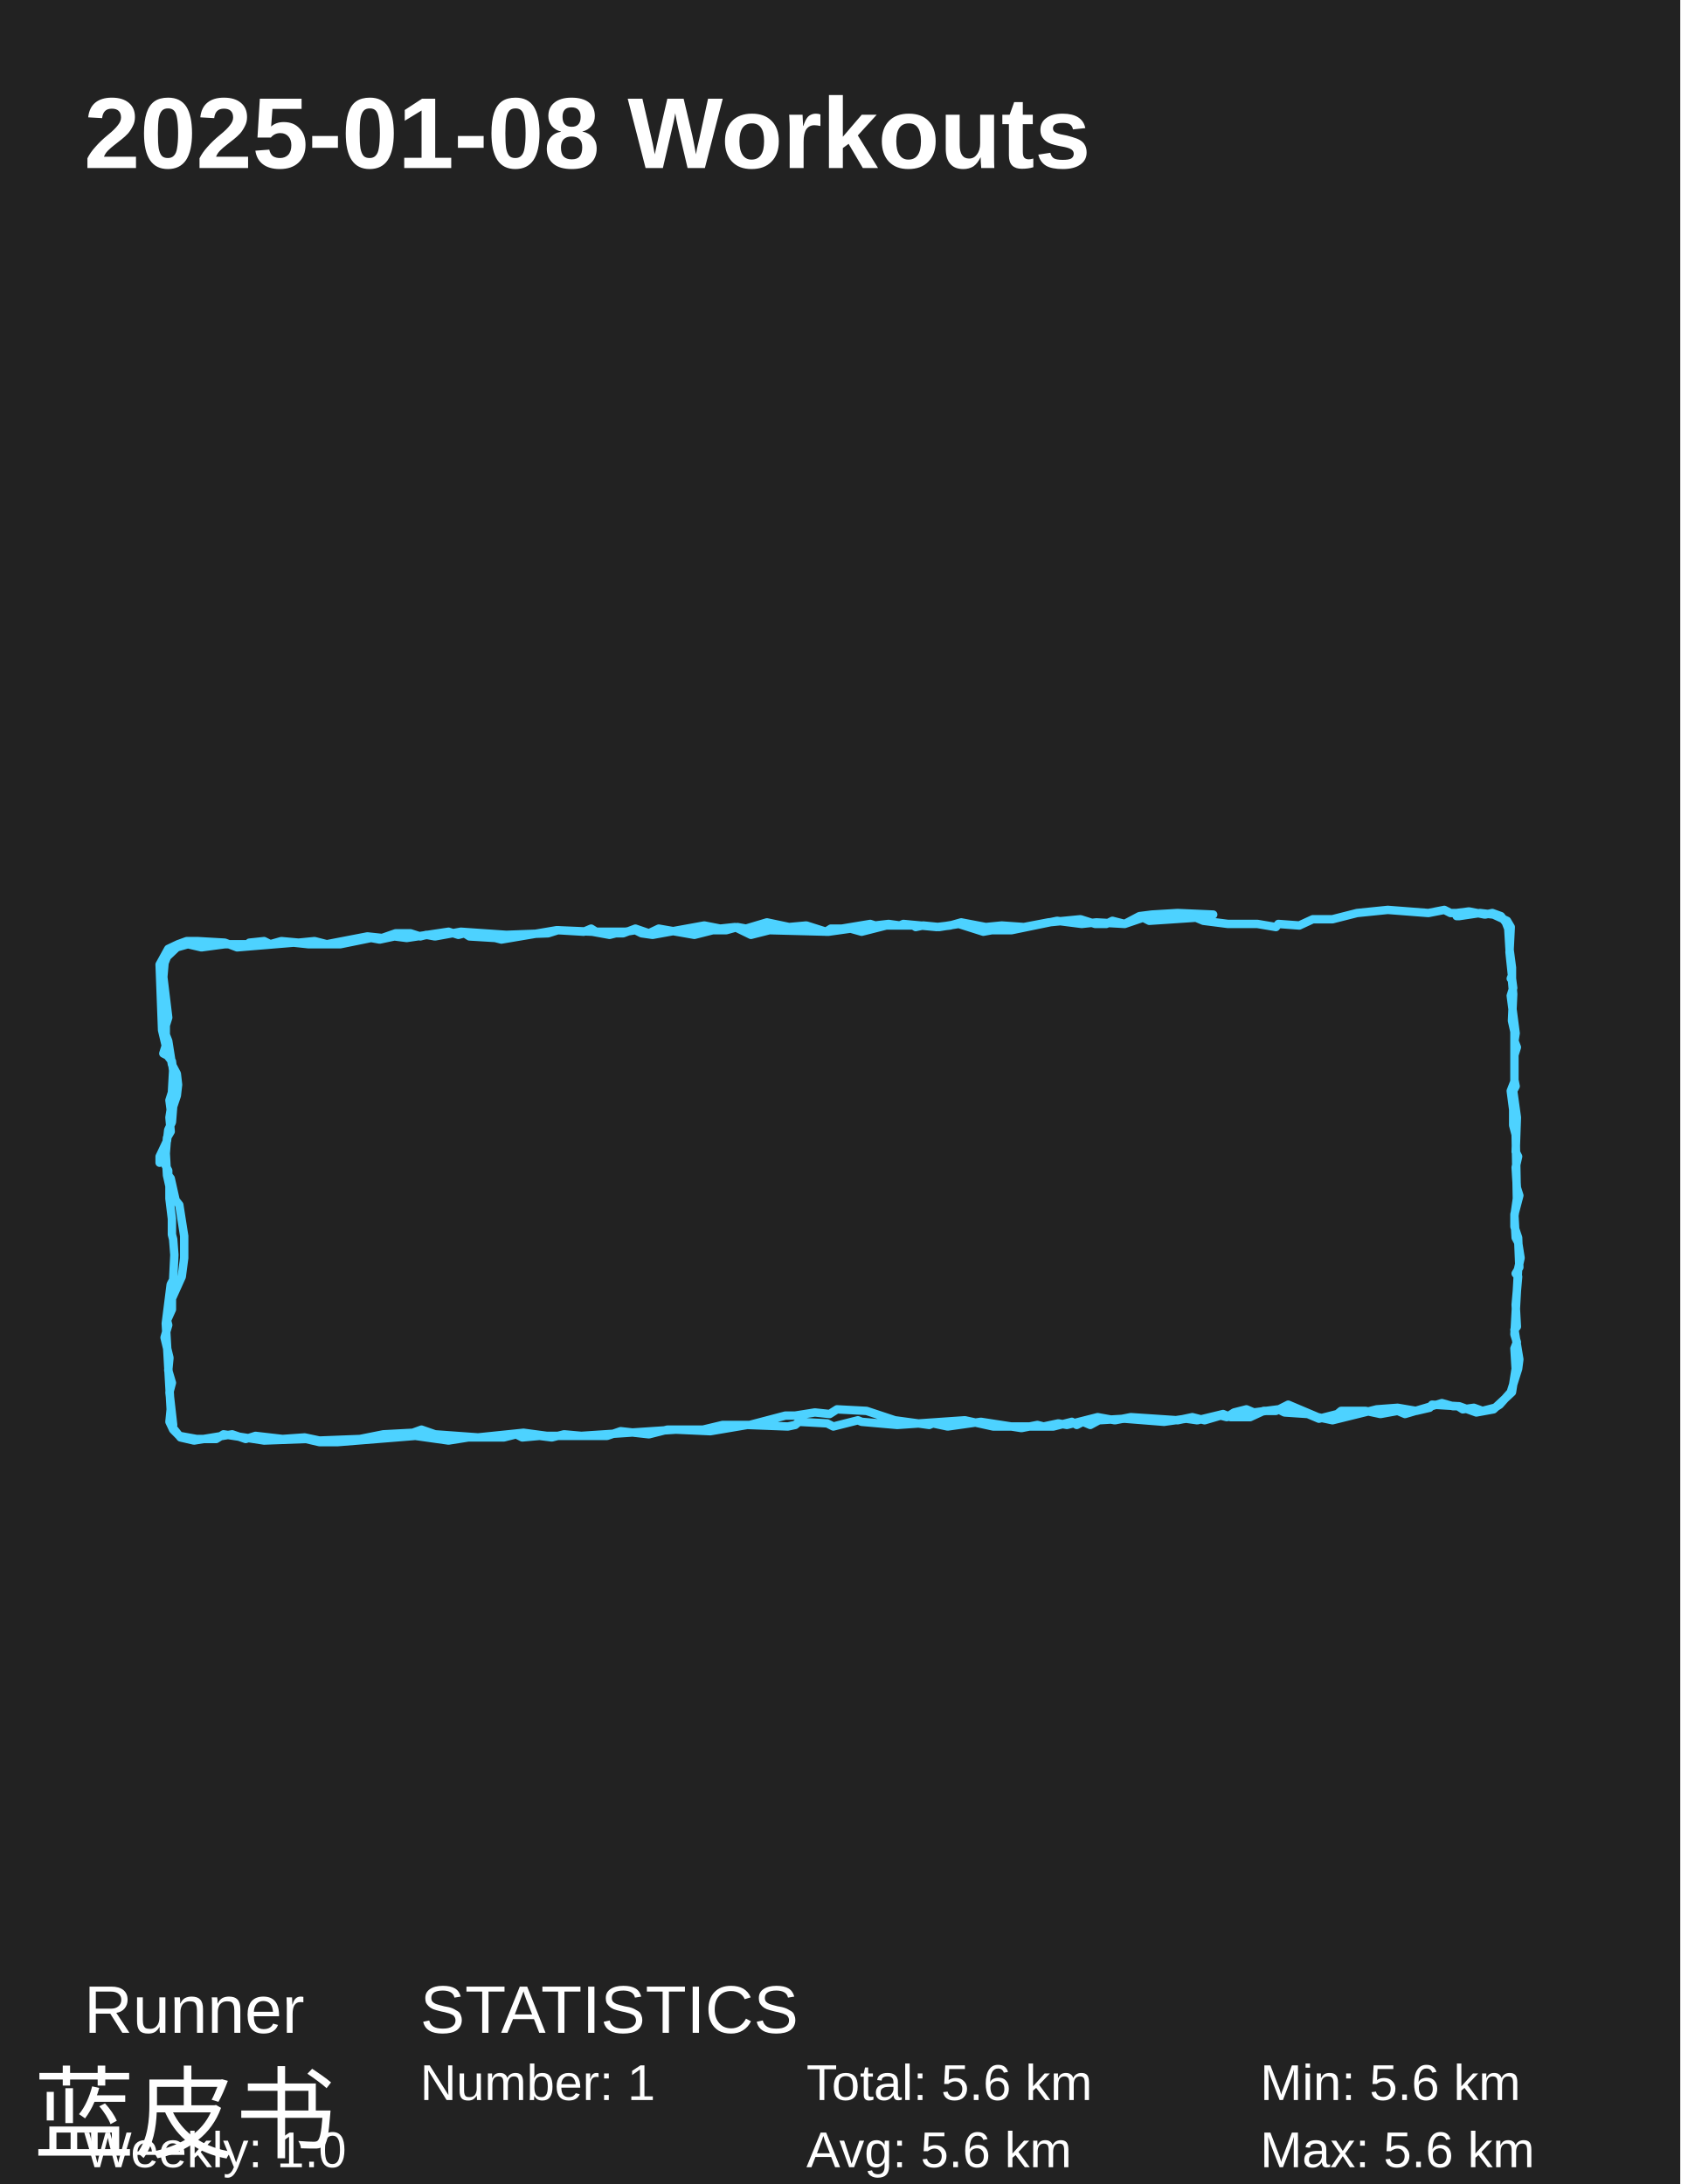
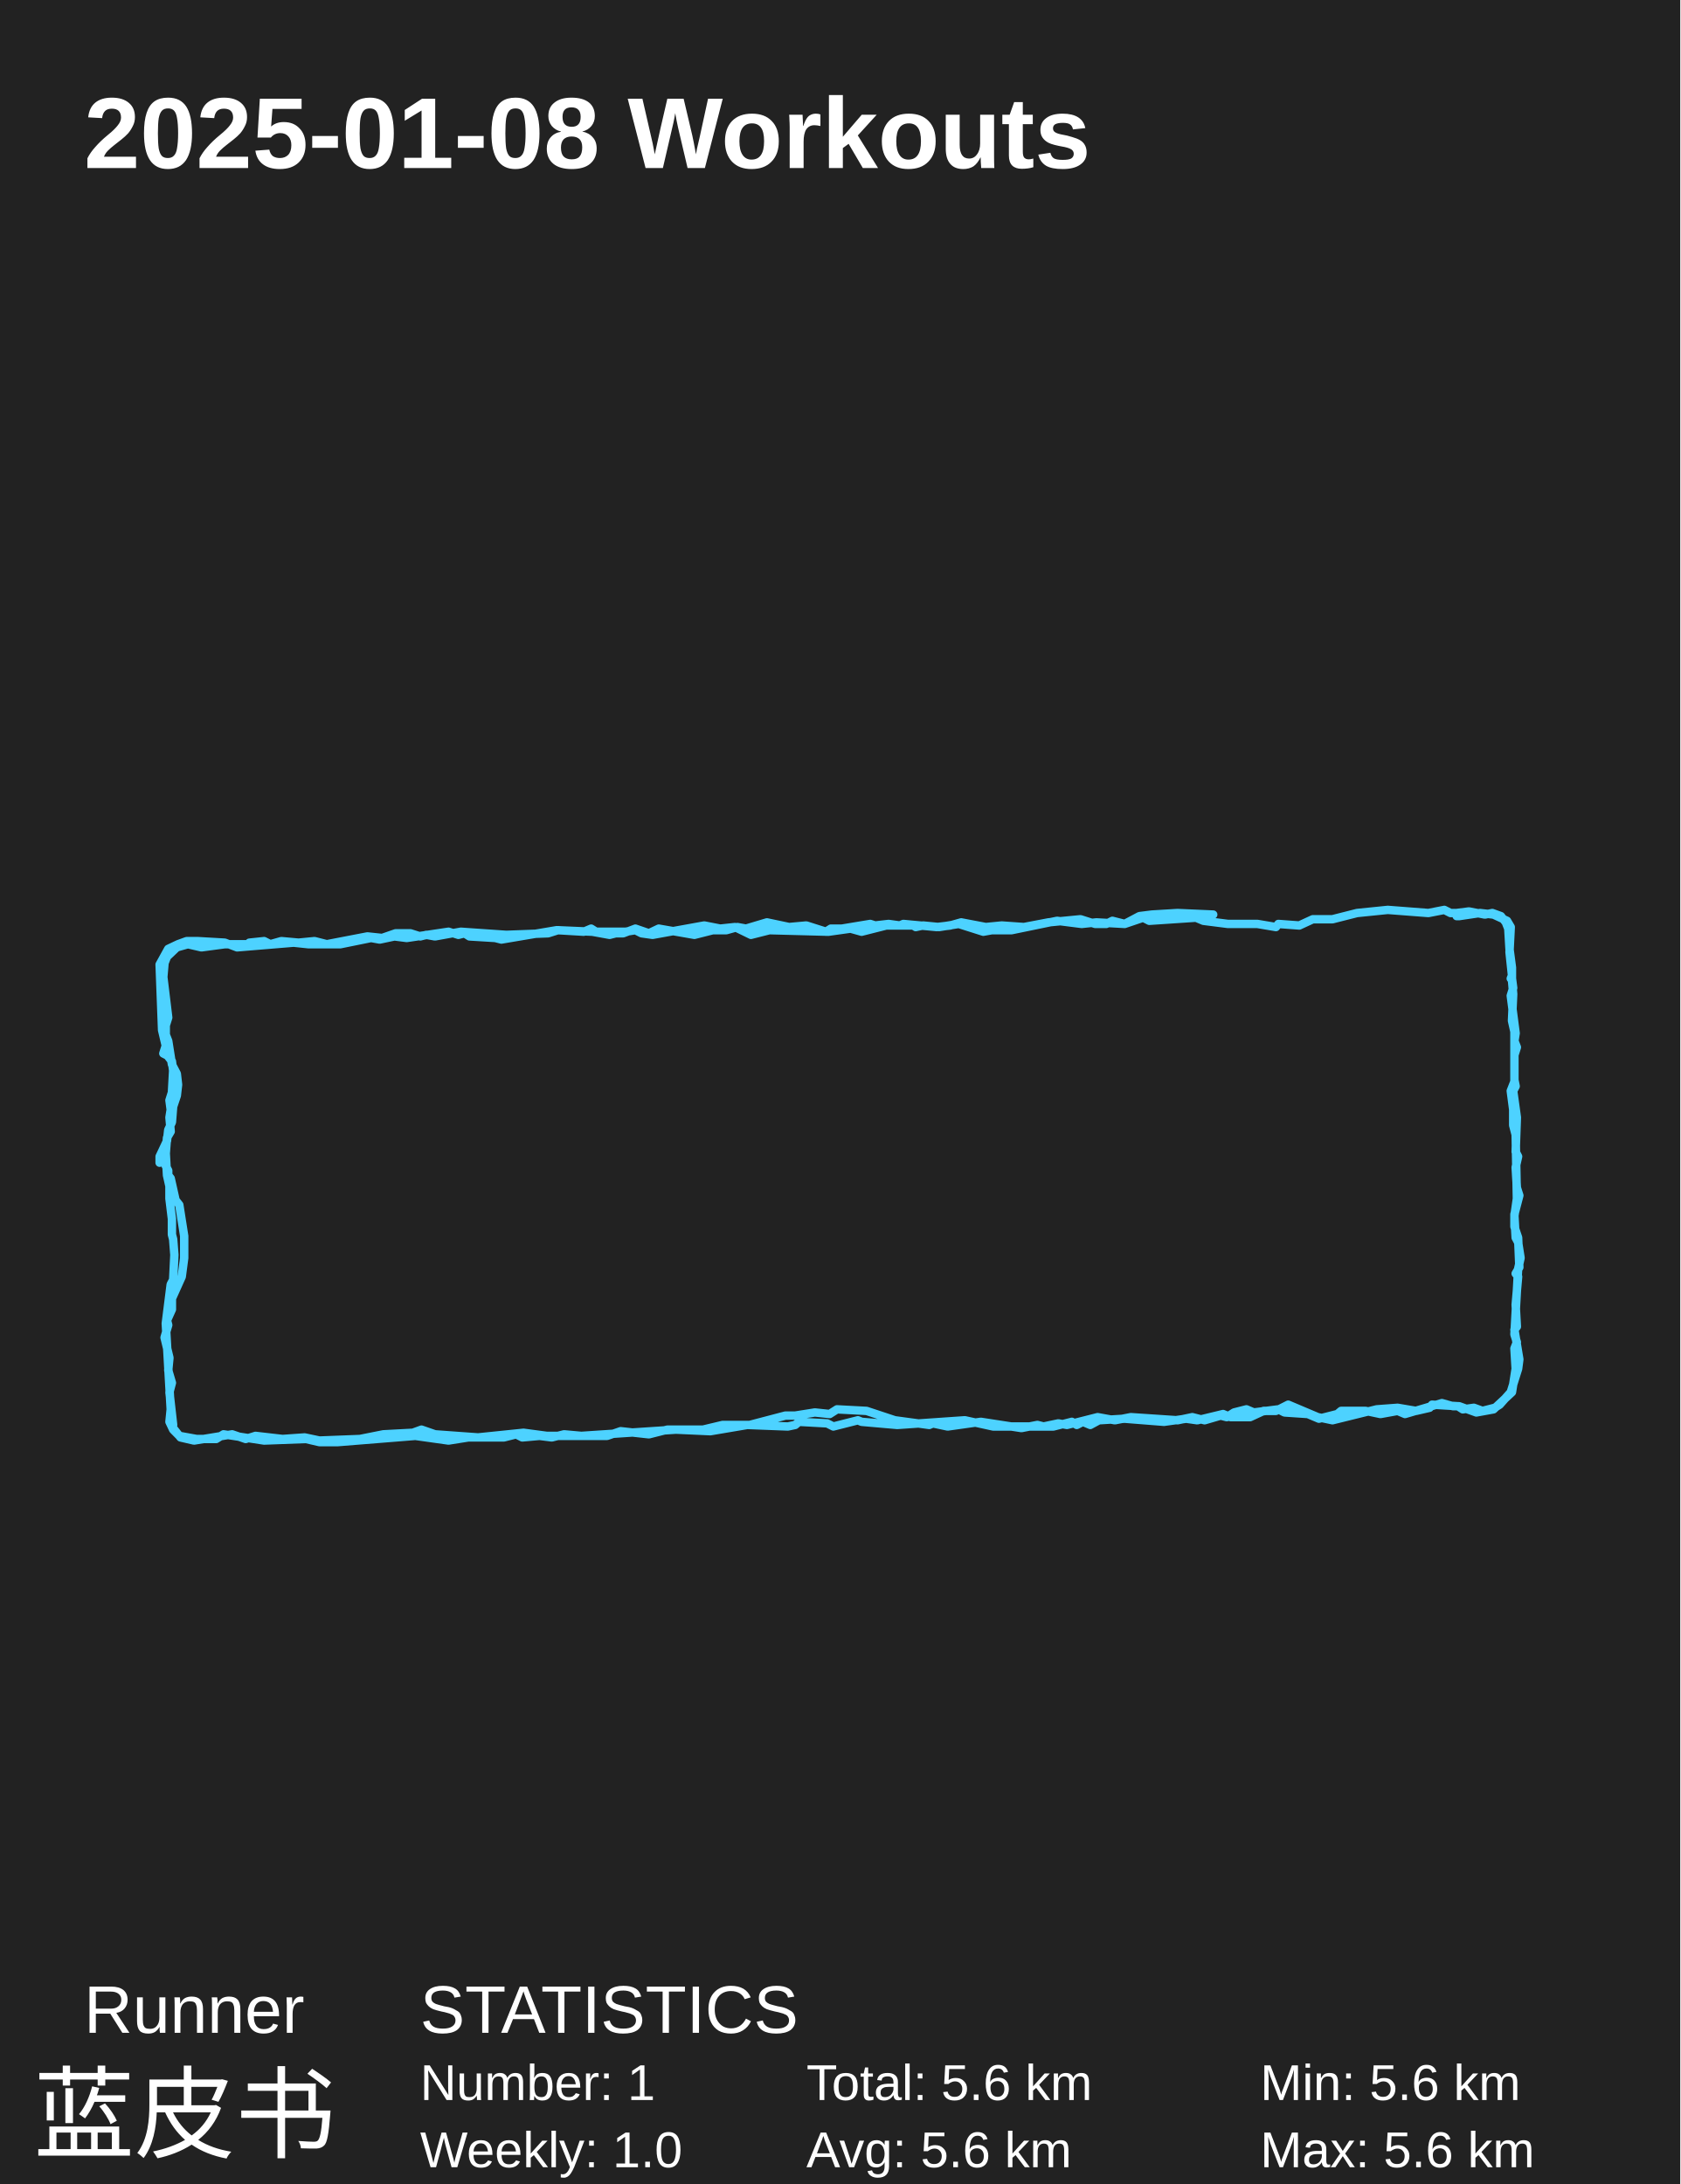
<svg xmlns="http://www.w3.org/2000/svg" baseProfile="full" height="130mm" version="1.1" viewBox="0,0,100,130" width="100mm">
  <defs />
  <rect fill="#222222" height="130" width="100" x="0" y="0" />
  <text fill="#FFFFFF" style="font-size:6px; font-family:Arial; font-weight:bold;" x="5" y="10">2025-01-08 Workouts</text>
  <text fill="#FFFFFF" style="font-size:4px; font-family:Arial" x="5" y="121">Runner</text>
  <text fill="#FFFFFF" style="font-size:6px; font-family:Arial" x="2" y="128">蓝皮书</text>
  <text fill="#FFFFFF" style="font-size:4px; font-family:Arial" x="25" y="121">STATISTICS</text>
  <text fill="#FFFFFF" style="font-size:3px; font-family:Arial" x="25" y="125">Number: 1</text>
-   <text fill="#FFFFFF" style="font-size:3px; font-family:Arial" x="5" y="129">Weekly: 1.0</text>
+   <text fill="#FFFFFF" style="font-size:3px; font-family:Arial" x="25" y="129">Weekly: 1.0</text>
  <text fill="#FFFFFF" style="font-size:3px; font-family:Arial" x="48" y="125">Total: 5.6 km</text>
  <text fill="#FFFFFF" style="font-size:3px; font-family:Arial" x="48" y="129">Avg: 5.6 km</text>
  <text fill="#FFFFFF" style="font-size:3px; font-family:Arial" x="75" y="125">Min: 5.6 km</text>
  <text fill="#FFFFFF" style="font-size:3px; font-family:Arial" x="75" y="129">Max: 5.6 km</text>
  <polyline fill="none" points="86.695,54.346 87.427,54.253 88.378,54.439 88.817,54.346 89.329,54.531 89.622,54.903 89.768,55.275 89.841,56.482 89.988,57.597 89.988,58.248 90.061,58.805 89.915,59.27 90.207,61.499 90.134,61.964 90.28,62.336 90.134,62.8 90.134,64.379 89.915,64.937 90.061,66.052 90.061,66.981 90.207,67.538 90.28,71.347 90.134,72.369 90.207,73.67 90.354,73.949 90.5,74.878 90.354,75.528 90.134,79.43 90.28,79.894 90.134,80.266 90.207,81.474 89.988,82.867 88.89,83.889 87.866,84.075 86.841,83.703 86.476,83.703 85.817,83.518 83.622,84.168 83.183,83.982 82.159,84.168 81.28,83.982 79.817,83.982 79.598,84.168 78.5,84.447 77.841,84.168 76.451,84.075 76.085,83.889 74.622,84.075 74.183,83.889 73.451,84.075 73.012,84.354 72.646,84.261 71.695,84.54 70.963,84.354 70.085,84.54 67.305,84.354 66.354,84.54 65.329,84.354 63.5,84.818 62.988,84.725 62.11,84.911 61.744,84.818 60.793,85.004 58.378,84.632 56.402,84.911 55.524,84.725 55.305,84.818 53.256,84.54 51.573,83.982 49.817,83.889 49.378,84.168 48.5,84.075 47.329,84.261 46.744,84.261 44.622,84.818 43.012,84.818 41.841,85.097 39.72,85.097 38.622,85.376 36.939,85.19 36.134,85.469 32.549,85.469 31.159,85.283 28.451,85.561 25.89,85.376 25.085,85.097 24.573,85.283 22.817,85.376 21.427,85.654 19.012,85.747 18.134,85.561 16.817,85.654 15.207,85.469 14.622,85.654 13.817,85.376 11.549,85.747 10.744,85.561 10.232,84.911 10.305,84.818 10.085,82.867 10.232,82.31 10.012,81.567 10.085,80.823 9.793,79.616 10.012,78.872 9.939,78.594 10.232,77.943 10.232,77.293 10.817,75.992 10.963,74.878 10.963,73.577 10.671,71.719 10.451,71.44 10.159,70.14 10.012,69.954 10.012,69.675 9.72,69.118 9.5,69.21 9.5,68.839 9.939,67.91 10.012,67.259 10.232,66.795 10.305,65.866 10.524,65.216 10.598,64.565 10.524,63.915 10.232,63.357 10.012,61.964 9.866,61.592 9.866,61.035 10.012,60.57 9.72,58.155 9.793,57.319 9.939,56.947 10.524,56.39 11.183,56.204 11.988,56.39 13.378,56.204 14.768,56.204 14.841,56.111 15.72,56.018 16.085,56.204 16.744,56.018 17.768,56.111 18.72,56.018 19.451,56.204 21.866,55.739 22.744,55.832 23.549,55.553 24.427,55.553 25.012,55.739 25.378,55.646 25.89,55.739 27.427,55.46 30.134,55.646 32.622,55.553 33.207,55.368 34.744,55.46 35.183,55.275 35.476,55.46 35.915,55.46 37.232,55.46 37.817,55.368 38.183,55.553 38.841,55.646 41.915,55.089 42.866,55.275 43.744,55.182 44.695,55.646 45.793,55.368 49.305,55.46 50.622,55.275 51.28,55.46 52.744,55.089 54.354,55.089 54.5,55.182 54.939,55.089 55.89,55.182 57.061,54.996 58.524,55.46 59.037,55.368 60.207,55.368 62.915,54.81 64.378,54.996 65.256,54.903 66.939,54.996 68.037,54.624 68.402,54.81 71.183,54.624 71.622,54.81 73.085,54.996 74.841,54.996 75.939,55.182 76.085,54.996 77.329,55.089 78.134,54.717 79.305,54.717 80.768,54.346 82.598,54.16 85.012,54.346 85.963,54.16 86.329,54.346 86.695,54.346 86.695,54.531 86.841,54.531 88.085,54.346 88.89,54.439 89.695,54.81 89.915,55.182 89.841,56.668 89.988,58.062 89.915,58.248 89.988,58.341 90.061,59.177 89.988,60.756 90.134,61.406 90.134,64.287 90.207,64.658 90.061,64.937 90.28,66.516 90.207,68.56 90.354,68.839 90.207,69.489 90.28,70.697 90.427,71.161 90.134,72.276 90.134,73.02 90.354,73.67 90.427,75.435 90.207,75.807 90.354,75.992 90.207,77.665 90.28,78.965 90.134,79.151 90.427,80.916 90.354,81.474 89.915,82.867 89.256,83.611 88.963,83.796 88.232,83.982 87.72,83.796 87.061,83.889 86.768,83.703 85.232,83.611 85.085,83.796 84.28,83.982 83.183,83.796 81.939,83.889 79.305,84.54 78.427,84.354 76.671,83.611 75.939,83.982 75.207,83.982 74.402,84.354 73.232,84.354 72.793,84.168 71.256,84.54 70.598,84.447 69.28,84.632 66.939,84.447 65.402,84.54 64.89,84.818 64.451,84.632 64.085,84.818 63.793,84.632 62.695,84.911 59.11,84.911 57.427,84.54 53.402,84.818 51.28,84.632 51.061,84.54 49.598,84.911 49.232,84.725 47.549,84.632 47.329,84.818 46.89,84.911 44.476,84.818 42.28,85.19 40.232,85.097 34.598,85.469 33.573,85.376 32.841,85.561 32.11,85.469 31.085,85.561 30.72,85.376 29.988,85.561 27.866,85.561 26.695,85.747 24.72,85.469 20.11,85.84 19.012,85.84 18.207,85.654 15.72,85.747 13.305,85.376 12.866,85.654 11.695,85.654 10.671,85.469 10.305,85.097 10.085,84.632 10.159,83.889 9.866,78.78 10.159,76.457 10.305,76.178 10.378,74.692 10.305,73.763 10.232,73.484 10.232,72.555 10.085,71.347 10.085,70.604 9.939,69.954 9.866,68.653 9.939,67.724 10.159,67.352 10.085,66.516 10.159,66.052 10.085,65.494 10.232,65.03 10.305,63.729 10.232,63.172 10.012,62.893 10.085,62.893 9.72,62.707 9.866,62.243 9.646,61.314 9.5,57.412 10.012,56.482 10.598,56.204 11.11,56.018 11.768,56.018 13.378,56.111 14.11,56.39 17.476,56.111 18.354,56.204 20.256,56.204 22.085,55.832 22.598,55.925 23.476,55.739 24.207,55.832 26.695,55.46 27.28,55.646 27.646,55.553 27.939,55.739 29.476,55.832 29.841,55.925 33.134,55.368 35.256,55.46 36.28,55.646 36.646,55.553 37.085,55.553 37.817,55.275 38.622,55.553 39.207,55.275 41.329,55.646 42.427,55.368 43.232,55.368 43.89,55.182 44.402,55.275 45.646,54.903 46.963,55.182 47.988,55.089 49.159,55.46 49.451,55.275 50.11,55.275 51.793,54.996 52.085,55.089 52.89,54.996 53.549,55.089 53.768,54.996 55.744,55.182 56.549,55.089 57.207,54.903 58.671,55.182 59.622,55.089 60.939,55.182 62.402,54.903 64.305,54.717 65.183,54.996 65.841,54.996 66.207,54.81 66.939,54.996 67.817,54.531 68.549,54.439 70.085,54.346 72.207,54.439" stroke="#4DD2FF" stroke-linecap="round" stroke-linejoin="round" stroke-width="0.5" />
</svg>
